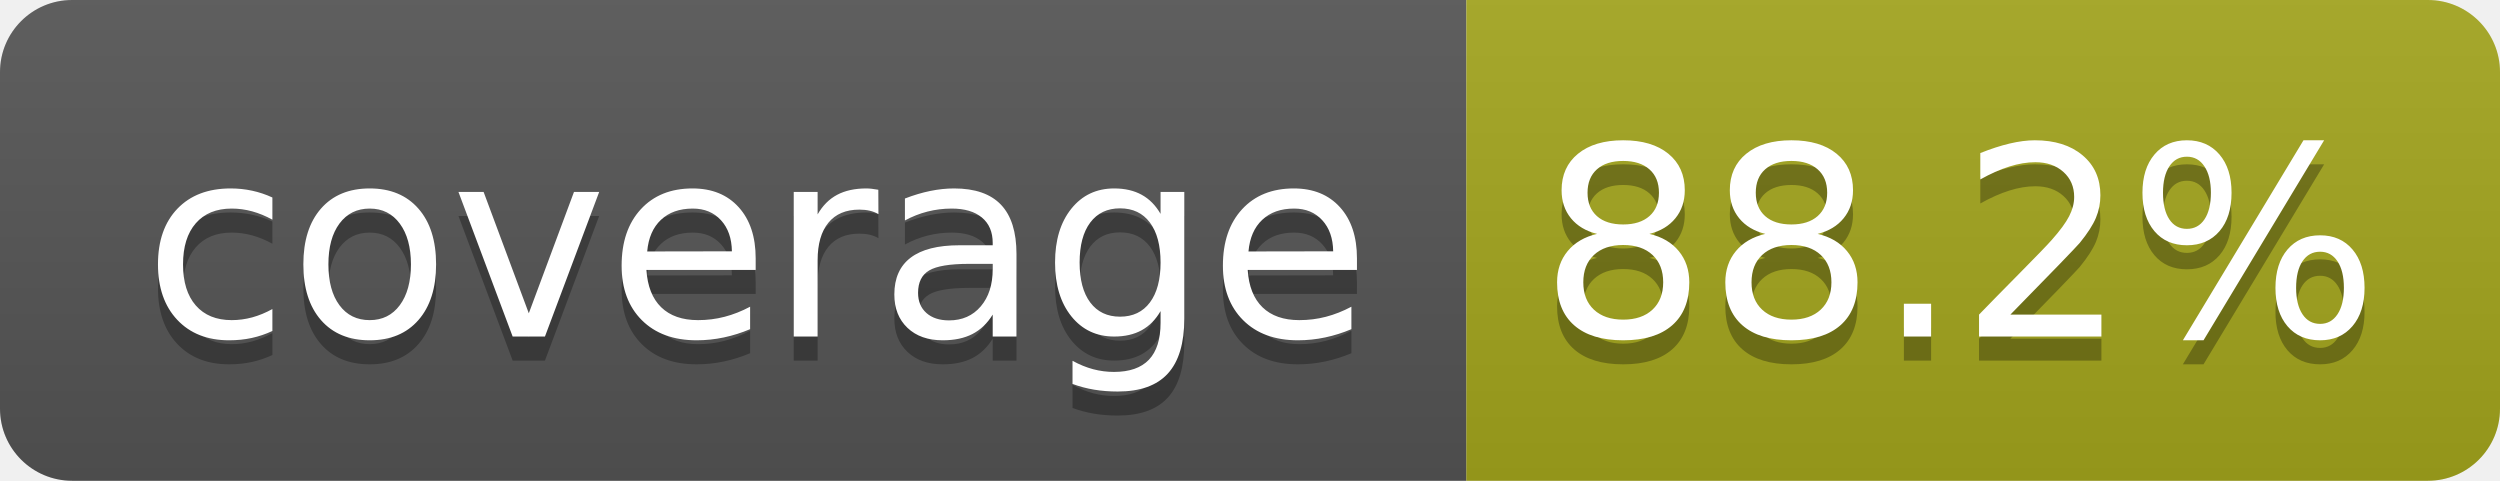
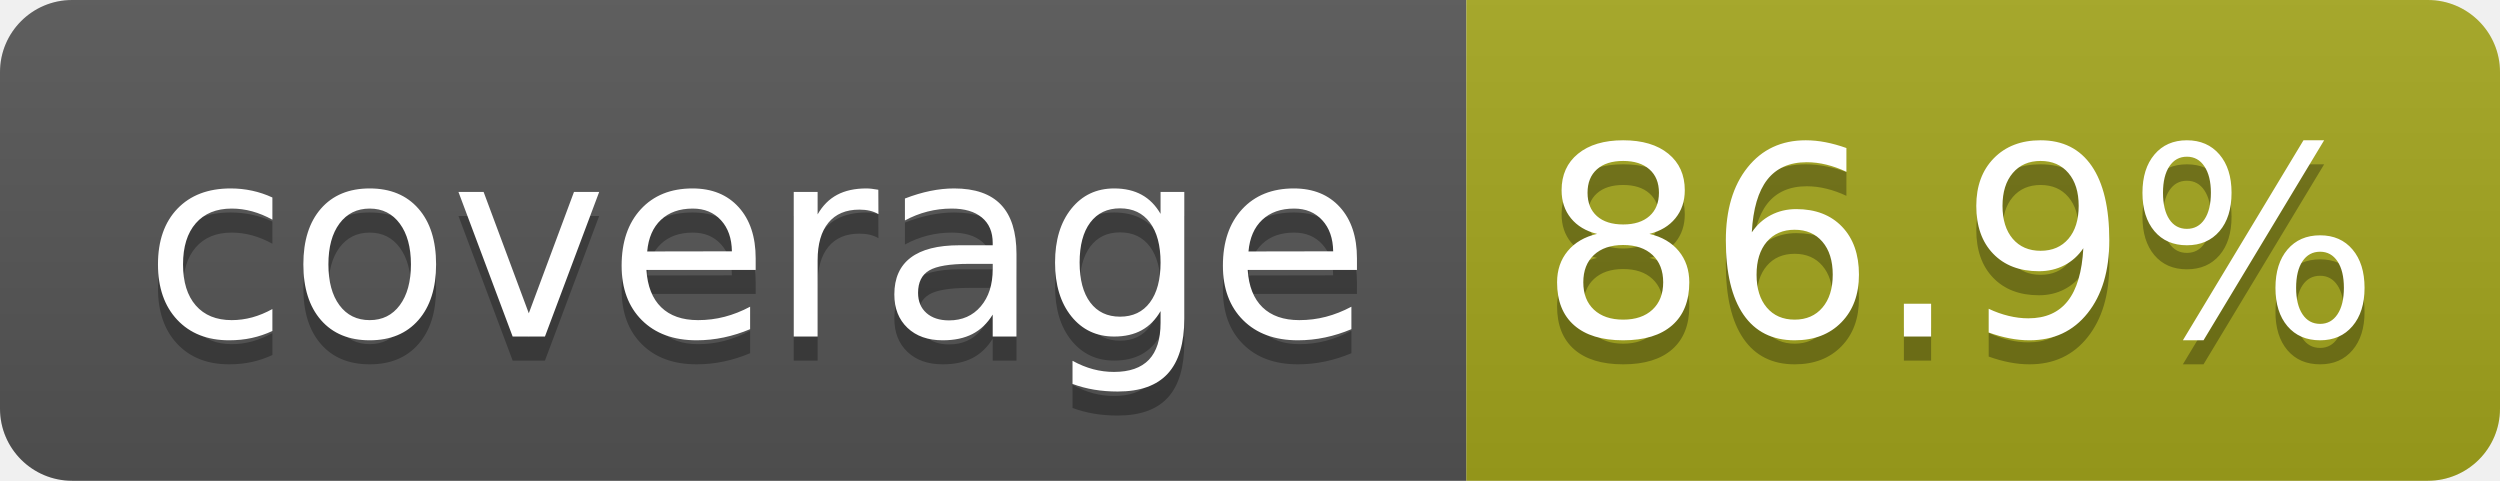
- <svg xmlns="http://www.w3.org/2000/svg" width="104" height="20" role="img" aria-label="coverage: 88.2%">
+ <svg xmlns="http://www.w3.org/2000/svg" width="104" height="20" role="img" aria-label="coverage: 86.9%">
  <linearGradient id="s" x2="0" y2="100%">
    <stop offset="0" stop-color="#bbb" stop-opacity=".1" />
    <stop offset="1" stop-opacity=".1" />
  </linearGradient>
  <clipPath id="r">
    <rect width="104" height="20" rx="3" fill="#fff" />
  </clipPath>
  <g clip-path="url(#r)">
    <rect width="61" height="20" fill="#555" />
    <rect x="61" width="43" height="20" fill="#a4a61d" />
    <rect width="104" height="20" fill="url(#s)" />
  </g>
  <g fill="#fff" text-anchor="middle" font-family="Verdana,Geneva,DejaVu Sans,sans-serif" text-rendering="geometricPrecision" font-size="110">
    <text aria-hidden="true" x="315" y="150" fill="#010101" fill-opacity=".3" transform="scale(.1)" textLength="510">coverage</text>
    <text x="315" y="140" transform="scale(.1)" fill="#fff" textLength="510">coverage</text>
-     <text aria-hidden="true" x="815" y="150" fill="#010101" fill-opacity=".3" transform="scale(.1)" textLength="330">88.2%</text>
-     <text x="815" y="140" transform="scale(.1)" fill="#fff" textLength="330">88.2%</text>
+     <text aria-hidden="true" x="815" y="150" fill="#010101" fill-opacity=".3" transform="scale(.1)" textLength="330">86.9%</text>
+     <text x="815" y="140" transform="scale(.1)" fill="#fff" textLength="330">86.9%</text>
  </g>
</svg>
